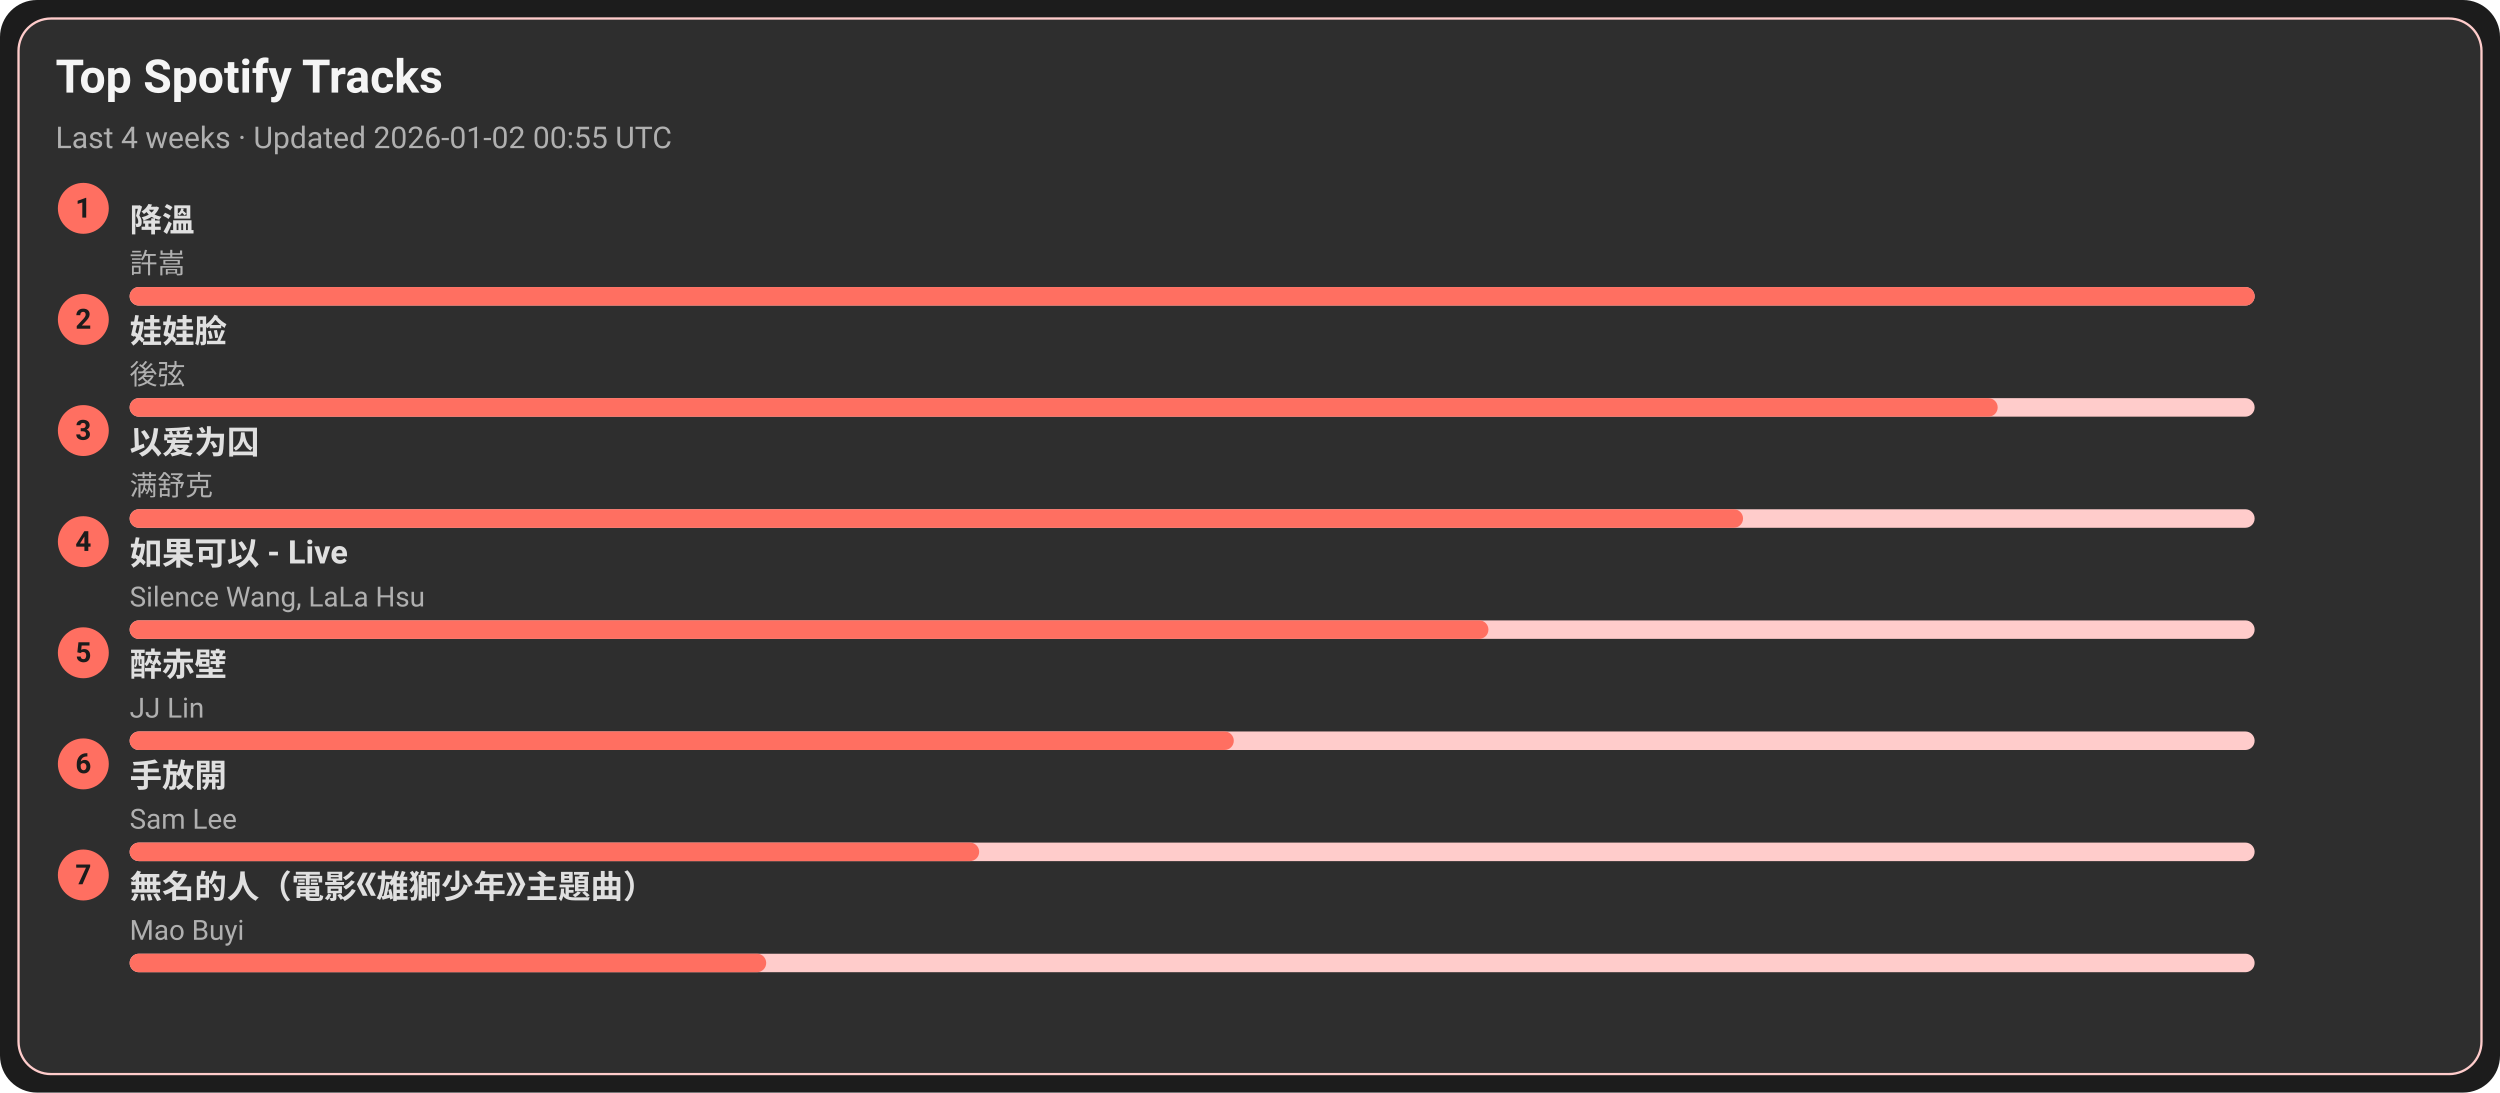
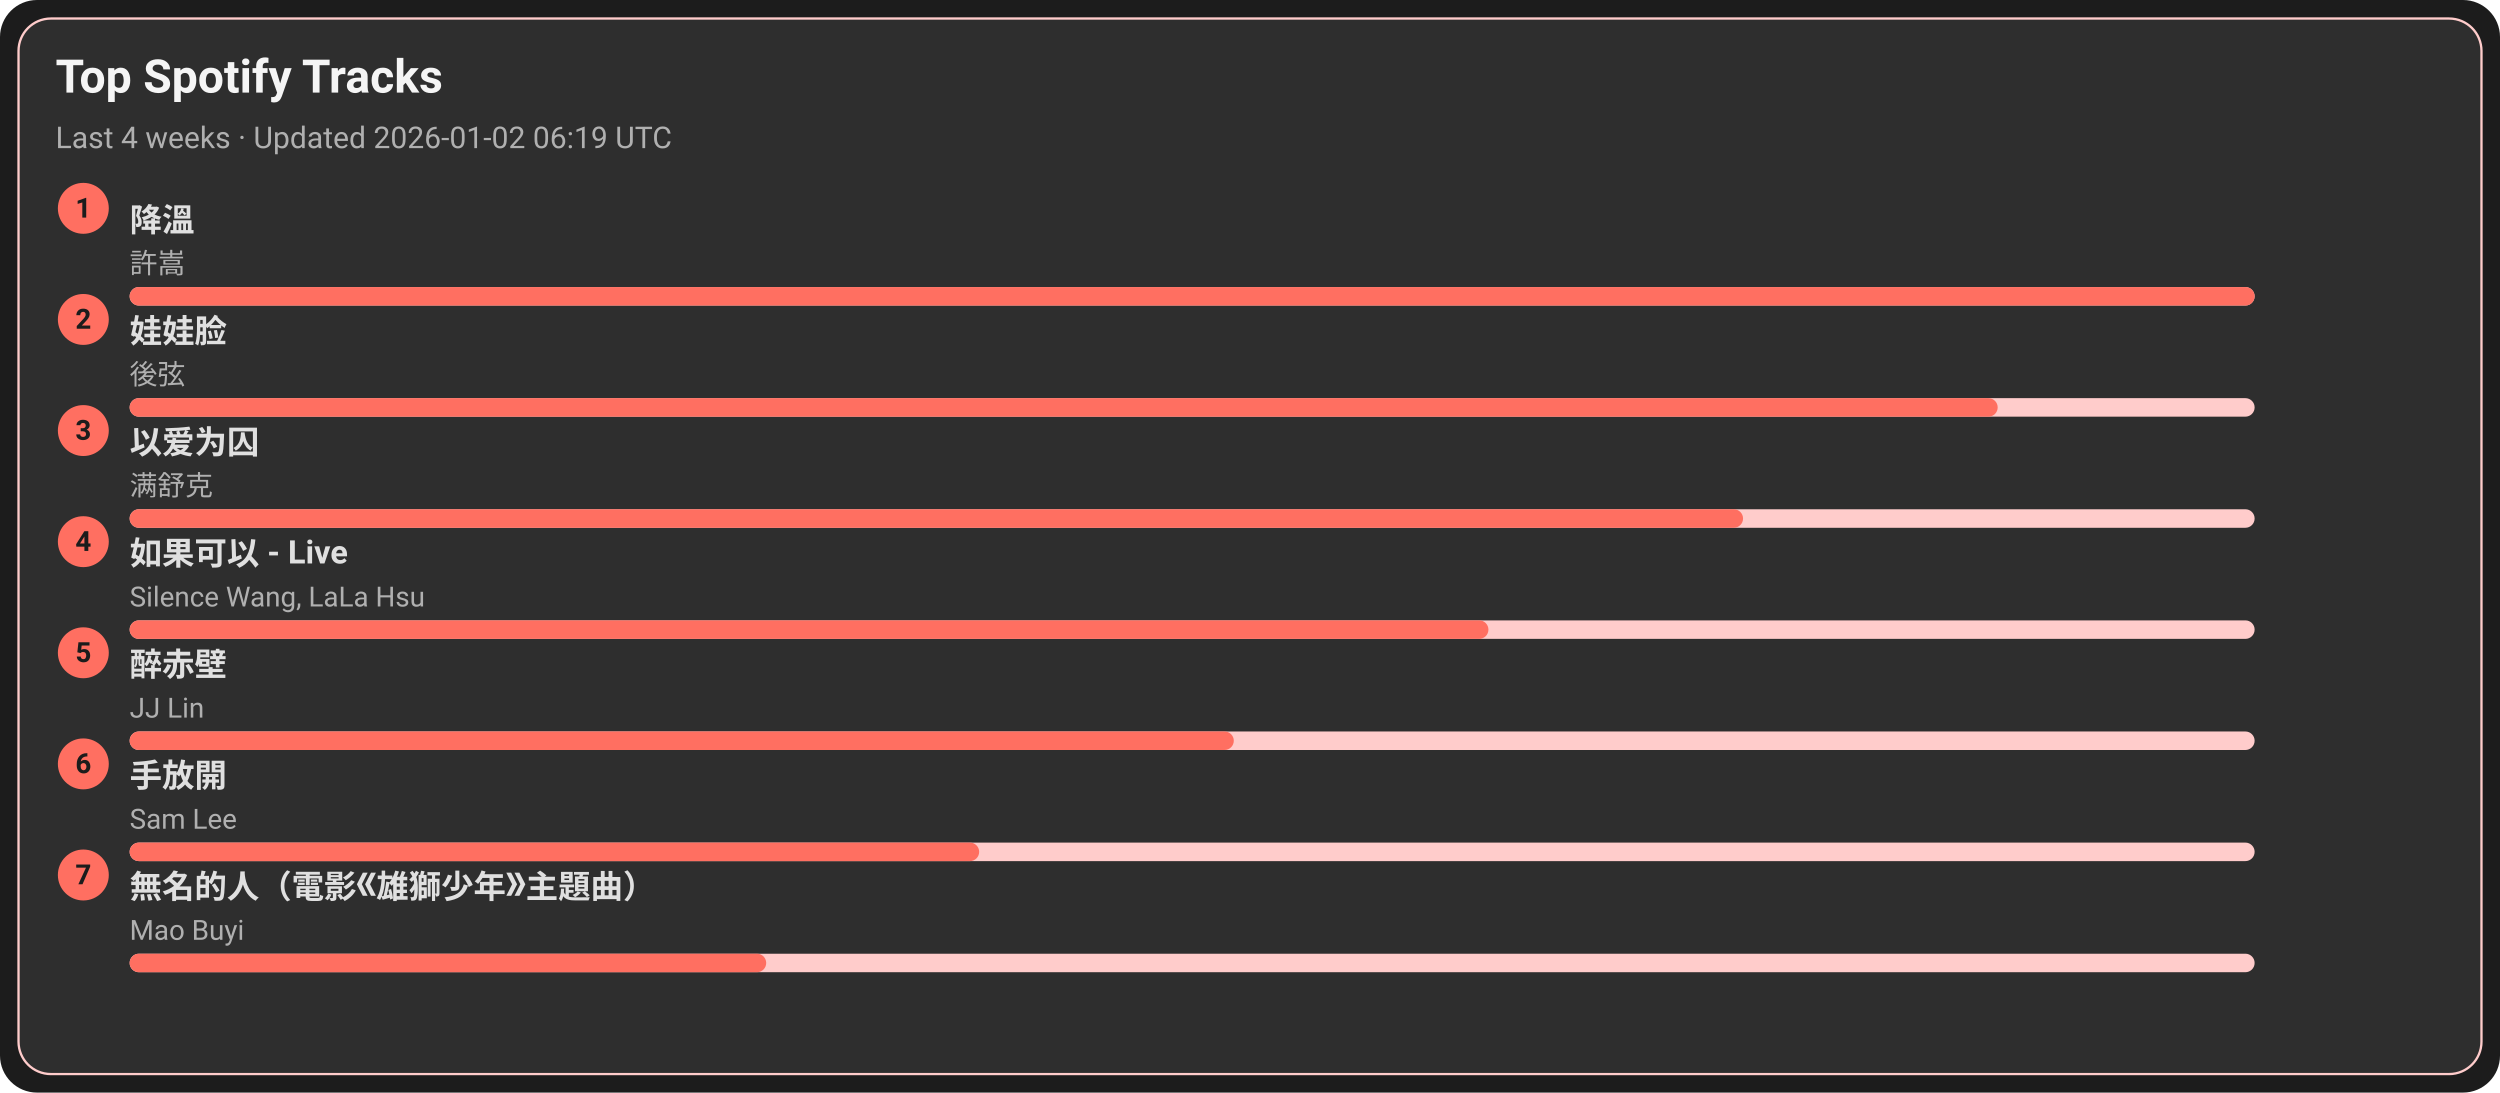
<svg xmlns="http://www.w3.org/2000/svg" width="1080" height="472" viewBox="0 0 1080 472">
  <style>text{font-family:-apple-system,BlinkMacSystemFont,Segoe UI,Roboto,Ubuntu,Helvetica Neue,Arial,Noto Sans,sans-serif}</style>
  <rect width="1080" height="472" rx="16" fill="#1c1c1c" />
  <rect x="8" y="8" width="1064" height="456" rx="14" fill="#2e2e2e" stroke="#ffcccb" />
  <text x="24" y="40" font-size="20" fill="#f5f5f5" font-weight="600">Top Spotify Tracks</text>
-   <text x="24" y="64" font-size="13" fill="#b0b0b0">Last 4 weeks · Updated 2026-01-02 00:55 UTC</text>
+   <text x="24" y="64" font-size="13" fill="#b0b0b0">Last 4 weeks · Updated 2026-01-02 06:19 UTC</text>
  <circle cx="36" cy="90" r="11" fill="#ff6f61" />
  <text x="36" y="94" text-anchor="middle" font-size="12" fill="#1c1c1c" font-weight="700">1</text>
  <a href="https://open.spotify.com/track/2q9uhrOfyOnBa3oWR1PfYT" target="_blank" rel="noopener noreferrer">
    <text x="56" y="100" font-size="14" fill="#e0e0e0" font-weight="600">降溫</text>
  </a>
  <text x="56" y="118" font-size="12" fill="#b0b0b0">許嵩</text>
  <rect x="56" y="124" width="918" height="8" rx="4" fill="#ffcccb" />
  <rect x="56" y="124" width="918" height="8" rx="4" fill="#ff6f61" />
  <circle cx="36" cy="138" r="11" fill="#ff6f61" />
  <text x="36" y="142" text-anchor="middle" font-size="12" fill="#1c1c1c" font-weight="700">2</text>
  <a href="https://open.spotify.com/track/08ouEICweFmqfgPJnRIQkE" target="_blank" rel="noopener noreferrer">
    <text x="56" y="148" font-size="14" fill="#e0e0e0" font-weight="600">娃娃脸</text>
  </a>
  <text x="56" y="166" font-size="12" fill="#b0b0b0">後弦</text>
  <rect x="56" y="172" width="918" height="8" rx="4" fill="#ffcccb" />
  <rect x="56" y="172" width="807" height="8" rx="4" fill="#ff6f61" />
  <circle cx="36" cy="186" r="11" fill="#ff6f61" />
  <text x="36" y="190" text-anchor="middle" font-size="12" fill="#1c1c1c" font-weight="700">3</text>
  <a href="https://open.spotify.com/track/0RW2LEfGQK5BaIho6sSLqf" target="_blank" rel="noopener noreferrer">
    <text x="56" y="196" font-size="14" fill="#e0e0e0" font-weight="600">以爱为囚</text>
  </a>
  <text x="56" y="214" font-size="12" fill="#b0b0b0">满舒克</text>
  <rect x="56" y="220" width="918" height="8" rx="4" fill="#ffcccb" />
  <rect x="56" y="220" width="697" height="8" rx="4" fill="#ff6f61" />
  <circle cx="36" cy="234" r="11" fill="#ff6f61" />
  <text x="36" y="238" text-anchor="middle" font-size="12" fill="#1c1c1c" font-weight="700">4</text>
  <a href="https://open.spotify.com/track/6IF65dJzfmPcX7jwDegwoo" target="_blank" rel="noopener noreferrer">
    <text x="56" y="244" font-size="14" fill="#e0e0e0" font-weight="600">如果可以 - Live</text>
  </a>
  <text x="56" y="262" font-size="12" fill="#b0b0b0">Silence Wang, LaLa Hsu</text>
  <rect x="56" y="268" width="918" height="8" rx="4" fill="#ffcccb" />
  <rect x="56" y="268" width="587" height="8" rx="4" fill="#ff6f61" />
  <circle cx="36" cy="282" r="11" fill="#ff6f61" />
  <text x="36" y="286" text-anchor="middle" font-size="12" fill="#1c1c1c" font-weight="700">5</text>
  <a href="https://open.spotify.com/track/69lAYqbyHL1A0gctdLd9WV" target="_blank" rel="noopener noreferrer">
    <text x="56" y="292" font-size="14" fill="#e0e0e0" font-weight="600">醉赤壁</text>
  </a>
  <text x="56" y="310" font-size="12" fill="#b0b0b0">JJ Lin</text>
  <rect x="56" y="316" width="918" height="8" rx="4" fill="#ffcccb" />
  <rect x="56" y="316" width="477" height="8" rx="4" fill="#ff6f61" />
  <circle cx="36" cy="330" r="11" fill="#ff6f61" />
  <text x="36" y="334" text-anchor="middle" font-size="12" fill="#1c1c1c" font-weight="700">6</text>
  <a href="https://open.spotify.com/track/2Dd9EXYXI2NNrLG61OtWQv" target="_blank" rel="noopener noreferrer">
    <text x="56" y="340" font-size="14" fill="#e0e0e0" font-weight="600">手放開</text>
  </a>
  <text x="56" y="358" font-size="12" fill="#b0b0b0">Sam Lee</text>
  <rect x="56" y="364" width="918" height="8" rx="4" fill="#ffcccb" />
  <rect x="56" y="364" width="367" height="8" rx="4" fill="#ff6f61" />
  <circle cx="36" cy="378" r="11" fill="#ff6f61" />
  <text x="36" y="382" text-anchor="middle" font-size="12" fill="#1c1c1c" font-weight="700">7</text>
  <a href="https://open.spotify.com/track/72kP6AJqsEeSLkO640Tu7F" target="_blank" rel="noopener noreferrer">
    <text x="56" y="388" font-size="14" fill="#e0e0e0" font-weight="600">無名的人（電影《雄獅少年》主題曲）</text>
  </a>
  <text x="56" y="406" font-size="12" fill="#b0b0b0">Mao Buyi</text>
  <rect x="56" y="412" width="918" height="8" rx="4" fill="#ffcccb" />
  <rect x="56" y="412" width="275" height="8" rx="4" fill="#ff6f61" />
</svg>
